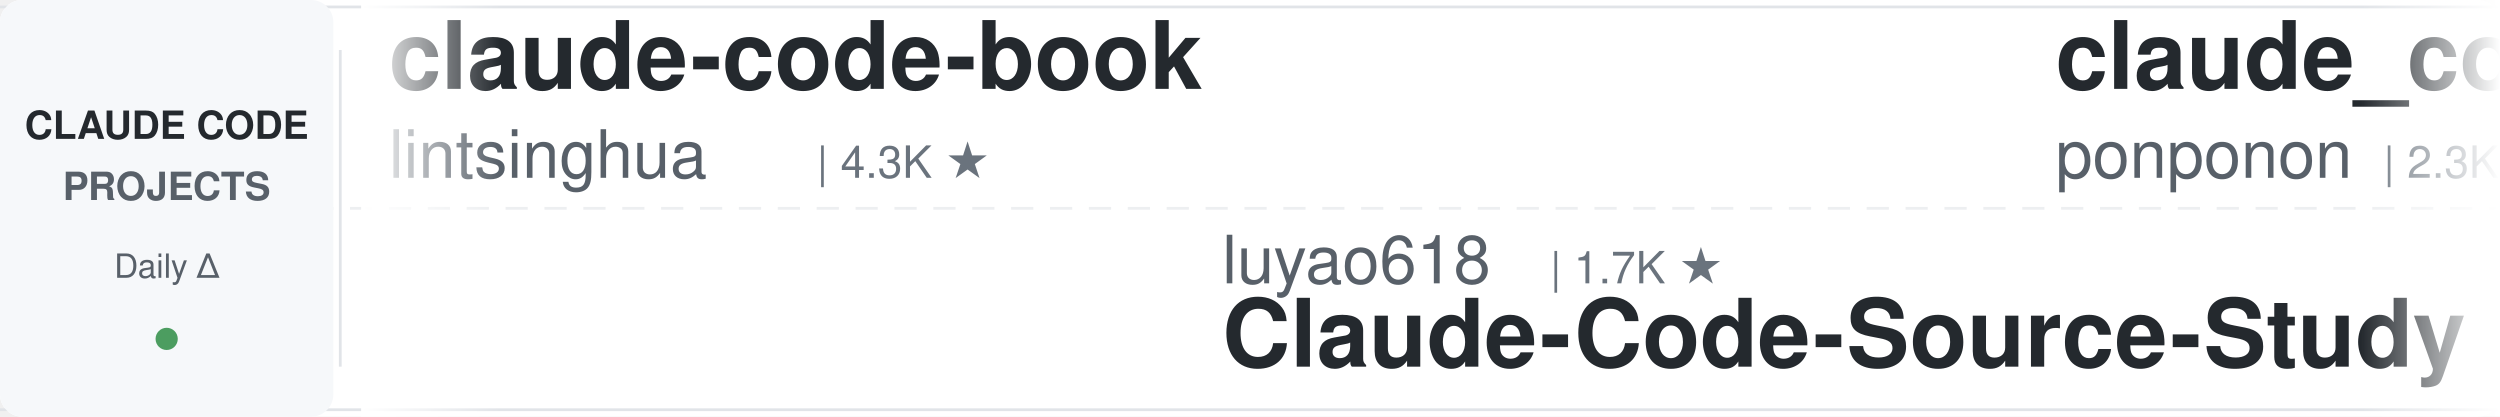
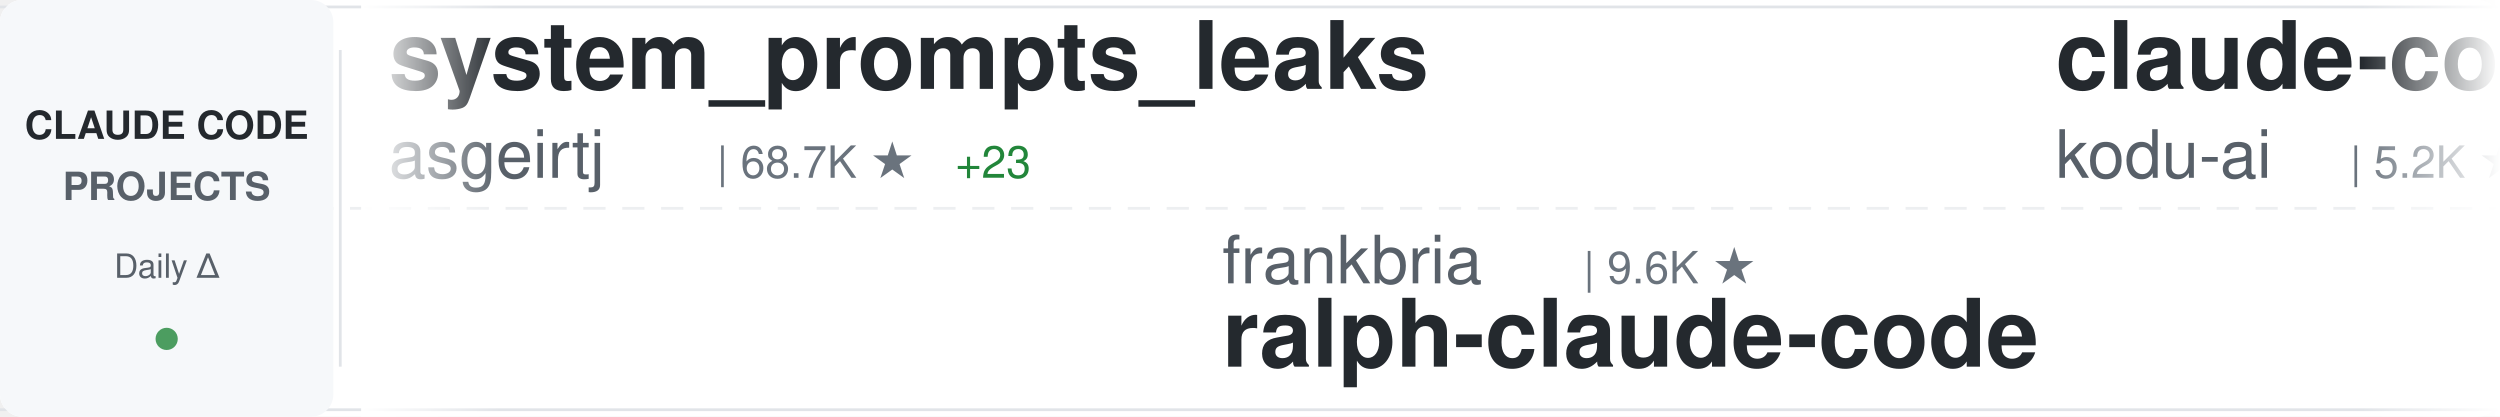
<svg xmlns="http://www.w3.org/2000/svg" width="900" height="150">
  <defs>
    <linearGradient id="awesomeLeftFade" x1="0%" y1="0%" x2="100%" y2="0%">
      <stop offset="0%" style="stop-color:#ffffff;stop-opacity:1" />
      <stop offset="100%" style="stop-color:#ffffff;stop-opacity:0" />
    </linearGradient>
    <linearGradient id="awesomeRightFade" x1="0%" y1="0%" x2="100%" y2="0%">
      <stop offset="0%" style="stop-color:#ffffff;stop-opacity:0" />
      <stop offset="100%" style="stop-color:#ffffff;stop-opacity:1" />
    </linearGradient>
  </defs>
  <rect width="900" height="150" fill="#ffffff" rx="8" />
  <rect x="0" y="2" width="900" height="1" fill="#e1e4e8" />
  <rect x="0" y="147" width="900" height="1" fill="#e1e4e8" />
  <line x1="0" y1="75" x2="900" y2="75" stroke="#e1e4e8" stroke-width="1" stroke-dasharray="8 6" opacity="0.6" />
  <rect x="0" y="0" width="120" height="150" fill="#f6f8fa" rx="8" />
  <text x="60" y="50" font-family="-apple-system, BlinkMacSystemFont, 'Segoe UI', Helvetica, Arial, sans-serif" font-size="14" font-weight="600" fill="#24292e" text-anchor="middle">CLAUDE CODE</text>
  <text x="60" y="72" font-family="-apple-system, BlinkMacSystemFont, 'Segoe UI', Helvetica, Arial, sans-serif" font-size="14" font-weight="600" fill="#586069" text-anchor="middle">PROJECTS</text>
  <text x="60" y="100" font-family="-apple-system, BlinkMacSystemFont, 'Segoe UI', Helvetica, Arial, sans-serif" font-size="12" font-weight="500" fill="#586069" text-anchor="middle">Daily Δ</text>
  <circle cx="60" cy="122" r="4" fill="#22863a" opacity="0.8" />
  <rect x="122" y="18" width="1" height="114" fill="#e1e4e8" />
  <clipPath id="awesomeTickerClip">
    <rect x="130" y="0" width="770" height="150" />
  </clipPath>
  <g clip-path="url(#awesomeTickerClip)">
    <g id="awesomeTickerItems">
      <animateTransform attributeName="transform" attributeType="XML" type="translate" from="0 0" to="-3000 0" dur="54s" repeatCount="indefinite" />
      <g transform="translate(0, 0)">
-         <text x="140" y="32" font-family="-apple-system, BlinkMacSystemFont, 'Segoe UI', Helvetica, Arial, sans-serif" font-size="34" font-weight="600" fill="#24292e">claude-code-book</text>
-         <text x="140" y="64" font-family="-apple-system, BlinkMacSystemFont, 'Segoe UI', Helvetica, Arial, sans-serif" font-size="24" font-weight="400" fill="#586069">lintsinghua</text>
-         <text x="294" y="64" font-family="-apple-system, BlinkMacSystemFont, 'Segoe UI', Helvetica, Arial, sans-serif" font-size="16" font-weight="500" fill="#6a737d">| 4.3K ★</text>
+         <text x="140" y="32" font-family="-apple-system, BlinkMacSystemFont, 'Segoe UI', Helvetica, Arial, sans-serif" font-size="34" font-weight="600" fill="#24292e">system_prompts_leaks</text>
+         <text x="140" y="64" font-family="-apple-system, BlinkMacSystemFont, 'Segoe UI', Helvetica, Arial, sans-serif" font-size="24" font-weight="400" fill="#586069">asgeirtj</text>
+         <text x="258" y="64" font-family="-apple-system, BlinkMacSystemFont, 'Segoe UI', Helvetica, Arial, sans-serif" font-size="16" font-weight="500" fill="#6a737d">| 68.7K ★</text>
+         <text x="344" y="64" font-family="-apple-system, BlinkMacSystemFont, 'Segoe UI', Helvetica, Arial, sans-serif" font-size="16" font-weight="500" fill="#22863a"> +23</text>
      </g>
      <g transform="translate(300, 0)">
-         <text x="140" y="102" font-family="-apple-system, BlinkMacSystemFont, 'Segoe UI', Helvetica, Arial, sans-serif" font-size="24" font-weight="400" fill="#586069">luyao618</text>
-         <text x="258" y="102" font-family="-apple-system, BlinkMacSystemFont, 'Segoe UI', Helvetica, Arial, sans-serif" font-size="16" font-weight="500" fill="#6a737d">| 1.7K ★</text>
-         <text x="140" y="132" font-family="-apple-system, BlinkMacSystemFont, 'Segoe UI', Helvetica, Arial, sans-serif" font-size="34" font-weight="600" fill="#24292e">Claude-Code-Source-Study</text>
+         <text x="140" y="102" font-family="-apple-system, BlinkMacSystemFont, 'Segoe UI', Helvetica, Arial, sans-serif" font-size="24" font-weight="400" fill="#586069">frankbria</text>
+         <text x="270" y="102" font-family="-apple-system, BlinkMacSystemFont, 'Segoe UI', Helvetica, Arial, sans-serif" font-size="16" font-weight="500" fill="#6a737d">| 9.6K ★</text>
+         <text x="140" y="132" font-family="-apple-system, BlinkMacSystemFont, 'Segoe UI', Helvetica, Arial, sans-serif" font-size="34" font-weight="600" fill="#24292e">ralph-claude-code</text>
      </g>
      <g transform="translate(600, 0)">
-         <text x="140" y="32" font-family="-apple-system, BlinkMacSystemFont, 'Segoe UI', Helvetica, Arial, sans-serif" font-size="34" font-weight="600" fill="#24292e">claude_code_src</text>
-         <text x="140" y="64" font-family="-apple-system, BlinkMacSystemFont, 'Segoe UI', Helvetica, Arial, sans-serif" font-size="24" font-weight="400" fill="#586069">ponponon</text>
-         <text x="258" y="64" font-family="-apple-system, BlinkMacSystemFont, 'Segoe UI', Helvetica, Arial, sans-serif" font-size="16" font-weight="500" fill="#6a737d">| 2.3K ★</text>
-       </g>
-       <g transform="translate(900, 0)">
-         <text x="140" y="102" font-family="-apple-system, BlinkMacSystemFont, 'Segoe UI', Helvetica, Arial, sans-serif" font-size="24" font-weight="400" fill="#586069">rohitg00</text>
-         <text x="258" y="102" font-family="-apple-system, BlinkMacSystemFont, 'Segoe UI', Helvetica, Arial, sans-serif" font-size="16" font-weight="500" fill="#6a737d">| 2.7K ★</text>
-         <text x="335" y="102" font-family="-apple-system, BlinkMacSystemFont, 'Segoe UI', Helvetica, Arial, sans-serif" font-size="16" font-weight="500" fill="#22863a"> +1</text>
-         <text x="140" y="132" font-family="-apple-system, BlinkMacSystemFont, 'Segoe UI', Helvetica, Arial, sans-serif" font-size="34" font-weight="600" fill="#24292e">awesome-claude-code-tool...</text>
-       </g>
-       <g transform="translate(1200, 0)">
-         <text x="140" y="32" font-family="-apple-system, BlinkMacSystemFont, 'Segoe UI', Helvetica, Arial, sans-serif" font-size="34" font-weight="600" fill="#24292e">Claude-Code-Game-Studios</text>
-         <text x="140" y="64" font-family="-apple-system, BlinkMacSystemFont, 'Segoe UI', Helvetica, Arial, sans-serif" font-size="24" font-weight="400" fill="#586069">Donchitos</text>
-         <text x="270" y="64" font-family="-apple-system, BlinkMacSystemFont, 'Segoe UI', Helvetica, Arial, sans-serif" font-size="16" font-weight="500" fill="#6a737d">| 25.6K ★</text>
-         <text x="356" y="64" font-family="-apple-system, BlinkMacSystemFont, 'Segoe UI', Helvetica, Arial, sans-serif" font-size="16" font-weight="500" fill="#22863a"> +5</text>
-       </g>
-       <g transform="translate(1500, 0)">
-         <text x="140" y="102" font-family="-apple-system, BlinkMacSystemFont, 'Segoe UI', Helvetica, Arial, sans-serif" font-size="24" font-weight="400" fill="#586069">anthropics</text>
-         <text x="282" y="102" font-family="-apple-system, BlinkMacSystemFont, 'Segoe UI', Helvetica, Arial, sans-serif" font-size="16" font-weight="500" fill="#6a737d">| 995 ★</text>
-         <text x="140" y="132" font-family="-apple-system, BlinkMacSystemFont, 'Segoe UI', Helvetica, Arial, sans-serif" font-size="34" font-weight="600" fill="#24292e">claude-code-base-action</text>
-       </g>
-       <g transform="translate(1800, 0)">
        <text x="140" y="32" font-family="-apple-system, BlinkMacSystemFont, 'Segoe UI', Helvetica, Arial, sans-serif" font-size="34" font-weight="600" fill="#24292e">claude-coder</text>
        <text x="140" y="64" font-family="-apple-system, BlinkMacSystemFont, 'Segoe UI', Helvetica, Arial, sans-serif" font-size="24" font-weight="400" fill="#586069">kodu-ai</text>
        <text x="246" y="64" font-family="-apple-system, BlinkMacSystemFont, 'Segoe UI', Helvetica, Arial, sans-serif" font-size="16" font-weight="500" fill="#6a737d">| 5.2K ★</text>
      </g>
-       <g transform="translate(2100, 0)">
-         <text x="140" y="102" font-family="-apple-system, BlinkMacSystemFont, 'Segoe UI', Helvetica, Arial, sans-serif" font-size="24" font-weight="400" fill="#586069">https-deeplearning-ai</text>
-         <text x="414" y="102" font-family="-apple-system, BlinkMacSystemFont, 'Segoe UI', Helvetica, Arial, sans-serif" font-size="16" font-weight="500" fill="#6a737d">| 554 ★</text>
-         <text x="140" y="132" font-family="-apple-system, BlinkMacSystemFont, 'Segoe UI', Helvetica, Arial, sans-serif" font-size="34" font-weight="600" fill="#24292e">sc-claude-code-files</text>
+       <g transform="translate(900, 0)">
+         <text x="140" y="102" font-family="-apple-system, BlinkMacSystemFont, 'Segoe UI', Helvetica, Arial, sans-serif" font-size="24" font-weight="400" fill="#586069">Alishahryar1</text>
+         <text x="306" y="102" font-family="-apple-system, BlinkMacSystemFont, 'Segoe UI', Helvetica, Arial, sans-serif" font-size="16" font-weight="500" fill="#6a737d">| 56.3K ★</text>
+         <text x="392" y="102" font-family="-apple-system, BlinkMacSystemFont, 'Segoe UI', Helvetica, Arial, sans-serif" font-size="16" font-weight="500" fill="#22863a"> +30</text>
+         <text x="140" y="132" font-family="-apple-system, BlinkMacSystemFont, 'Segoe UI', Helvetica, Arial, sans-serif" font-size="34" font-weight="600" fill="#24292e">free-claude-code</text>
      </g>
-       <g transform="translate(2400, 0)">
+       <g transform="translate(1200, 0)">
        <text x="140" y="32" font-family="-apple-system, BlinkMacSystemFont, 'Segoe UI', Helvetica, Arial, sans-serif" font-size="34" font-weight="600" fill="#24292e">claude-code-security-rev...</text>
        <text x="140" y="64" font-family="-apple-system, BlinkMacSystemFont, 'Segoe UI', Helvetica, Arial, sans-serif" font-size="24" font-weight="400" fill="#586069">anthropics</text>
        <text x="282" y="64" font-family="-apple-system, BlinkMacSystemFont, 'Segoe UI', Helvetica, Arial, sans-serif" font-size="16" font-weight="500" fill="#6a737d">| 6.3K ★</text>
-         <text x="359" y="64" font-family="-apple-system, BlinkMacSystemFont, 'Segoe UI', Helvetica, Arial, sans-serif" font-size="16" font-weight="500" fill="#22863a"> +1</text>
+         <text x="359" y="64" font-family="-apple-system, BlinkMacSystemFont, 'Segoe UI', Helvetica, Arial, sans-serif" font-size="16" font-weight="500" fill="#22863a"> +3</text>
+       </g>
+       <g transform="translate(1500, 0)">
+         <text x="140" y="102" font-family="-apple-system, BlinkMacSystemFont, 'Segoe UI', Helvetica, Arial, sans-serif" font-size="24" font-weight="400" fill="#586069">ykdojo</text>
+         <text x="234" y="102" font-family="-apple-system, BlinkMacSystemFont, 'Segoe UI', Helvetica, Arial, sans-serif" font-size="16" font-weight="500" fill="#6a737d">| 10.2K ★</text>
+         <text x="320" y="102" font-family="-apple-system, BlinkMacSystemFont, 'Segoe UI', Helvetica, Arial, sans-serif" font-size="16" font-weight="500" fill="#22863a"> +3</text>
+         <text x="140" y="132" font-family="-apple-system, BlinkMacSystemFont, 'Segoe UI', Helvetica, Arial, sans-serif" font-size="34" font-weight="600" fill="#24292e">claude-code-tips</text>
+       </g>
+       <g transform="translate(1800, 0)">
+         <text x="140" y="32" font-family="-apple-system, BlinkMacSystemFont, 'Segoe UI', Helvetica, Arial, sans-serif" font-size="34" font-weight="600" fill="#24292e">Claude-code</text>
+         <text x="140" y="64" font-family="-apple-system, BlinkMacSystemFont, 'Segoe UI', Helvetica, Arial, sans-serif" font-size="24" font-weight="400" fill="#586069">zstmfhy</text>
+         <text x="246" y="64" font-family="-apple-system, BlinkMacSystemFont, 'Segoe UI', Helvetica, Arial, sans-serif" font-size="16" font-weight="500" fill="#6a737d">| 189 ★</text>
+       </g>
+       <g transform="translate(2100, 0)">
+         <text x="140" y="102" font-family="-apple-system, BlinkMacSystemFont, 'Segoe UI', Helvetica, Arial, sans-serif" font-size="24" font-weight="400" fill="#586069">ponponon</text>
+         <text x="258" y="102" font-family="-apple-system, BlinkMacSystemFont, 'Segoe UI', Helvetica, Arial, sans-serif" font-size="16" font-weight="500" fill="#6a737d">| 2.3K ★</text>
+         <text x="140" y="132" font-family="-apple-system, BlinkMacSystemFont, 'Segoe UI', Helvetica, Arial, sans-serif" font-size="34" font-weight="600" fill="#24292e">claude_code_src</text>
+       </g>
+       <g transform="translate(2400, 0)">
+         <text x="140" y="32" font-family="-apple-system, BlinkMacSystemFont, 'Segoe UI', Helvetica, Arial, sans-serif" font-size="34" font-weight="600" fill="#24292e">Claude-Code</text>
+         <text x="140" y="64" font-family="-apple-system, BlinkMacSystemFont, 'Segoe UI', Helvetica, Arial, sans-serif" font-size="24" font-weight="400" fill="#586069">KPR111</text>
+         <text x="234" y="64" font-family="-apple-system, BlinkMacSystemFont, 'Segoe UI', Helvetica, Arial, sans-serif" font-size="16" font-weight="500" fill="#6a737d">| 18 ★</text>
      </g>
      <g transform="translate(2700, 0)">
-         <text x="140" y="102" font-family="-apple-system, BlinkMacSystemFont, 'Segoe UI', Helvetica, Arial, sans-serif" font-size="24" font-weight="400" fill="#586069">codeaashu</text>
-         <text x="270" y="102" font-family="-apple-system, BlinkMacSystemFont, 'Segoe UI', Helvetica, Arial, sans-serif" font-size="16" font-weight="500" fill="#6a737d">| 3.4K ★</text>
-         <text x="140" y="132" font-family="-apple-system, BlinkMacSystemFont, 'Segoe UI', Helvetica, Arial, sans-serif" font-size="34" font-weight="600" fill="#24292e">claude-code</text>
+         <text x="140" y="102" font-family="-apple-system, BlinkMacSystemFont, 'Segoe UI', Helvetica, Arial, sans-serif" font-size="24" font-weight="400" fill="#586069">VILA-Lab</text>
+         <text x="258" y="102" font-family="-apple-system, BlinkMacSystemFont, 'Segoe UI', Helvetica, Arial, sans-serif" font-size="16" font-weight="500" fill="#6a737d">| 2.1K ★</text>
+         <text x="335" y="102" font-family="-apple-system, BlinkMacSystemFont, 'Segoe UI', Helvetica, Arial, sans-serif" font-size="16" font-weight="500" fill="#22863a"> +2</text>
+         <text x="140" y="132" font-family="-apple-system, BlinkMacSystemFont, 'Segoe UI', Helvetica, Arial, sans-serif" font-size="34" font-weight="600" fill="#24292e">Dive-into-Claude-Code</text>
      </g>
      <g transform="translate(3000, 0)">
-         <text x="140" y="32" font-family="-apple-system, BlinkMacSystemFont, 'Segoe UI', Helvetica, Arial, sans-serif" font-size="34" font-weight="600" fill="#24292e">claude-code-book</text>
-         <text x="140" y="64" font-family="-apple-system, BlinkMacSystemFont, 'Segoe UI', Helvetica, Arial, sans-serif" font-size="24" font-weight="400" fill="#586069">lintsinghua</text>
-         <text x="294" y="64" font-family="-apple-system, BlinkMacSystemFont, 'Segoe UI', Helvetica, Arial, sans-serif" font-size="16" font-weight="500" fill="#6a737d">| 4.3K ★</text>
+         <text x="140" y="32" font-family="-apple-system, BlinkMacSystemFont, 'Segoe UI', Helvetica, Arial, sans-serif" font-size="34" font-weight="600" fill="#24292e">system_prompts_leaks</text>
+         <text x="140" y="64" font-family="-apple-system, BlinkMacSystemFont, 'Segoe UI', Helvetica, Arial, sans-serif" font-size="24" font-weight="400" fill="#586069">asgeirtj</text>
+         <text x="258" y="64" font-family="-apple-system, BlinkMacSystemFont, 'Segoe UI', Helvetica, Arial, sans-serif" font-size="16" font-weight="500" fill="#6a737d">| 68.7K ★</text>
+         <text x="344" y="64" font-family="-apple-system, BlinkMacSystemFont, 'Segoe UI', Helvetica, Arial, sans-serif" font-size="16" font-weight="500" fill="#22863a"> +23</text>
      </g>
      <g transform="translate(3300, 0)">
-         <text x="140" y="102" font-family="-apple-system, BlinkMacSystemFont, 'Segoe UI', Helvetica, Arial, sans-serif" font-size="24" font-weight="400" fill="#586069">luyao618</text>
-         <text x="258" y="102" font-family="-apple-system, BlinkMacSystemFont, 'Segoe UI', Helvetica, Arial, sans-serif" font-size="16" font-weight="500" fill="#6a737d">| 1.7K ★</text>
-         <text x="140" y="132" font-family="-apple-system, BlinkMacSystemFont, 'Segoe UI', Helvetica, Arial, sans-serif" font-size="34" font-weight="600" fill="#24292e">Claude-Code-Source-Study</text>
+         <text x="140" y="102" font-family="-apple-system, BlinkMacSystemFont, 'Segoe UI', Helvetica, Arial, sans-serif" font-size="24" font-weight="400" fill="#586069">frankbria</text>
+         <text x="270" y="102" font-family="-apple-system, BlinkMacSystemFont, 'Segoe UI', Helvetica, Arial, sans-serif" font-size="16" font-weight="500" fill="#6a737d">| 9.6K ★</text>
+         <text x="140" y="132" font-family="-apple-system, BlinkMacSystemFont, 'Segoe UI', Helvetica, Arial, sans-serif" font-size="34" font-weight="600" fill="#24292e">ralph-claude-code</text>
      </g>
      <g transform="translate(3600, 0)">
-         <text x="140" y="32" font-family="-apple-system, BlinkMacSystemFont, 'Segoe UI', Helvetica, Arial, sans-serif" font-size="34" font-weight="600" fill="#24292e">claude_code_src</text>
-         <text x="140" y="64" font-family="-apple-system, BlinkMacSystemFont, 'Segoe UI', Helvetica, Arial, sans-serif" font-size="24" font-weight="400" fill="#586069">ponponon</text>
-         <text x="258" y="64" font-family="-apple-system, BlinkMacSystemFont, 'Segoe UI', Helvetica, Arial, sans-serif" font-size="16" font-weight="500" fill="#6a737d">| 2.3K ★</text>
+         <text x="140" y="32" font-family="-apple-system, BlinkMacSystemFont, 'Segoe UI', Helvetica, Arial, sans-serif" font-size="34" font-weight="600" fill="#24292e">claude-coder</text>
+         <text x="140" y="64" font-family="-apple-system, BlinkMacSystemFont, 'Segoe UI', Helvetica, Arial, sans-serif" font-size="24" font-weight="400" fill="#586069">kodu-ai</text>
+         <text x="246" y="64" font-family="-apple-system, BlinkMacSystemFont, 'Segoe UI', Helvetica, Arial, sans-serif" font-size="16" font-weight="500" fill="#6a737d">| 5.2K ★</text>
      </g>
      <g transform="translate(3900, 0)">
-         <text x="140" y="102" font-family="-apple-system, BlinkMacSystemFont, 'Segoe UI', Helvetica, Arial, sans-serif" font-size="24" font-weight="400" fill="#586069">rohitg00</text>
-         <text x="258" y="102" font-family="-apple-system, BlinkMacSystemFont, 'Segoe UI', Helvetica, Arial, sans-serif" font-size="16" font-weight="500" fill="#6a737d">| 2.7K ★</text>
-         <text x="335" y="102" font-family="-apple-system, BlinkMacSystemFont, 'Segoe UI', Helvetica, Arial, sans-serif" font-size="16" font-weight="500" fill="#22863a"> +1</text>
-         <text x="140" y="132" font-family="-apple-system, BlinkMacSystemFont, 'Segoe UI', Helvetica, Arial, sans-serif" font-size="34" font-weight="600" fill="#24292e">awesome-claude-code-tool...</text>
+         <text x="140" y="102" font-family="-apple-system, BlinkMacSystemFont, 'Segoe UI', Helvetica, Arial, sans-serif" font-size="24" font-weight="400" fill="#586069">Alishahryar1</text>
+         <text x="306" y="102" font-family="-apple-system, BlinkMacSystemFont, 'Segoe UI', Helvetica, Arial, sans-serif" font-size="16" font-weight="500" fill="#6a737d">| 56.3K ★</text>
+         <text x="392" y="102" font-family="-apple-system, BlinkMacSystemFont, 'Segoe UI', Helvetica, Arial, sans-serif" font-size="16" font-weight="500" fill="#22863a"> +30</text>
+         <text x="140" y="132" font-family="-apple-system, BlinkMacSystemFont, 'Segoe UI', Helvetica, Arial, sans-serif" font-size="34" font-weight="600" fill="#24292e">free-claude-code</text>
      </g>
    </g>
  </g>
  <rect x="130" y="0" width="50" height="150" fill="url(#awesomeLeftFade)" />
  <rect x="850" y="0" width="50" height="150" fill="url(#awesomeRightFade)" />
</svg>
